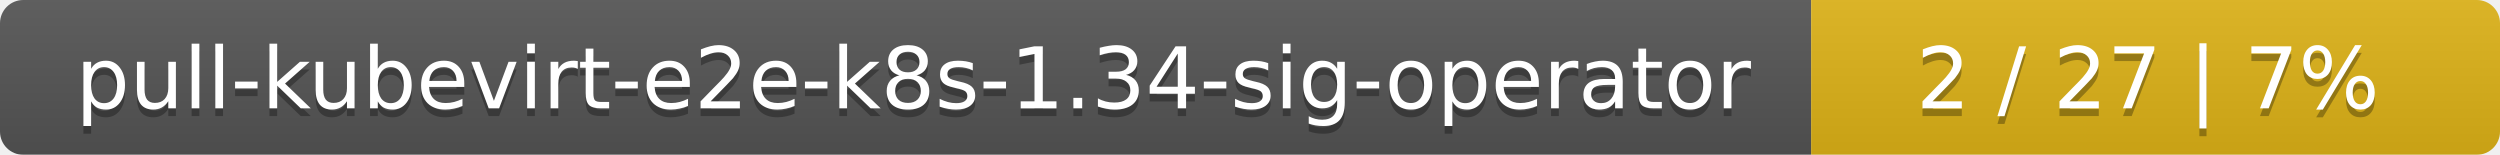
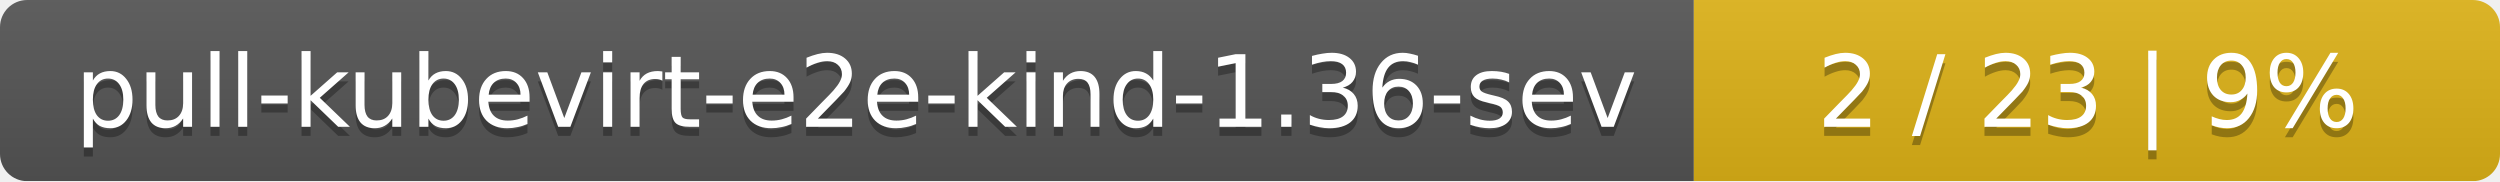
- <svg xmlns="http://www.w3.org/2000/svg" width="323" height="20">
+ <svg xmlns="http://www.w3.org/2000/svg" width="276" height="20">
  <linearGradient id="smooth" x2="0" y2="100%">
    <stop offset="0" stop-color="#bbb" stop-opacity=".1" />
    <stop offset="1" stop-opacity=".1" />
  </linearGradient>
  <mask id="round">
-     <rect width="323" height="20" rx="3" fill="#fff" />
+     <rect width="276" height="20" rx="3" fill="#fff" />
  </mask>
  <g mask="url(#round)">
-     <rect width="234" height="20" fill="#555" />
-     <rect x="234" width="89" height="20" fill="#dfb317" />
-     <rect width="323" height="20" fill="url(#smooth)" />
+     <rect width="187" height="20" fill="#555" />
+     <rect x="187" width="89" height="20" fill="#dfb317" />
+     <rect width="276" height="20" fill="url(#smooth)" />
  </g>
  <g fill="#fff" text-anchor="middle" font-family="DejaVu Sans,Verdana,Geneva,sans-serif" font-size="11">
-     <text x="118" y="15" fill="#010101" fill-opacity=".3">pull-kubevirt-e2e-k8s-1.34-sig-operator</text>
-     <text x="118" y="14">pull-kubevirt-e2e-k8s-1.34-sig-operator</text>
-     <text x="277.5" y="15" fill="#010101" fill-opacity=".3">2 / 27    |    7%</text>
-     <text x="277.5" y="14">2 / 27    |    7%</text>
+     <text x="94.5" y="15" fill="#010101" fill-opacity=".3">pull-kubevirt-e2e-kind-1.36-sev</text>
+     <text x="94.5" y="14">pull-kubevirt-e2e-kind-1.36-sev</text>
+     <text x="230.5" y="15" fill="#010101" fill-opacity=".3">2 / 23    |    9%</text>
+     <text x="230.5" y="14">2 / 23    |    9%</text>
  </g>
</svg>
